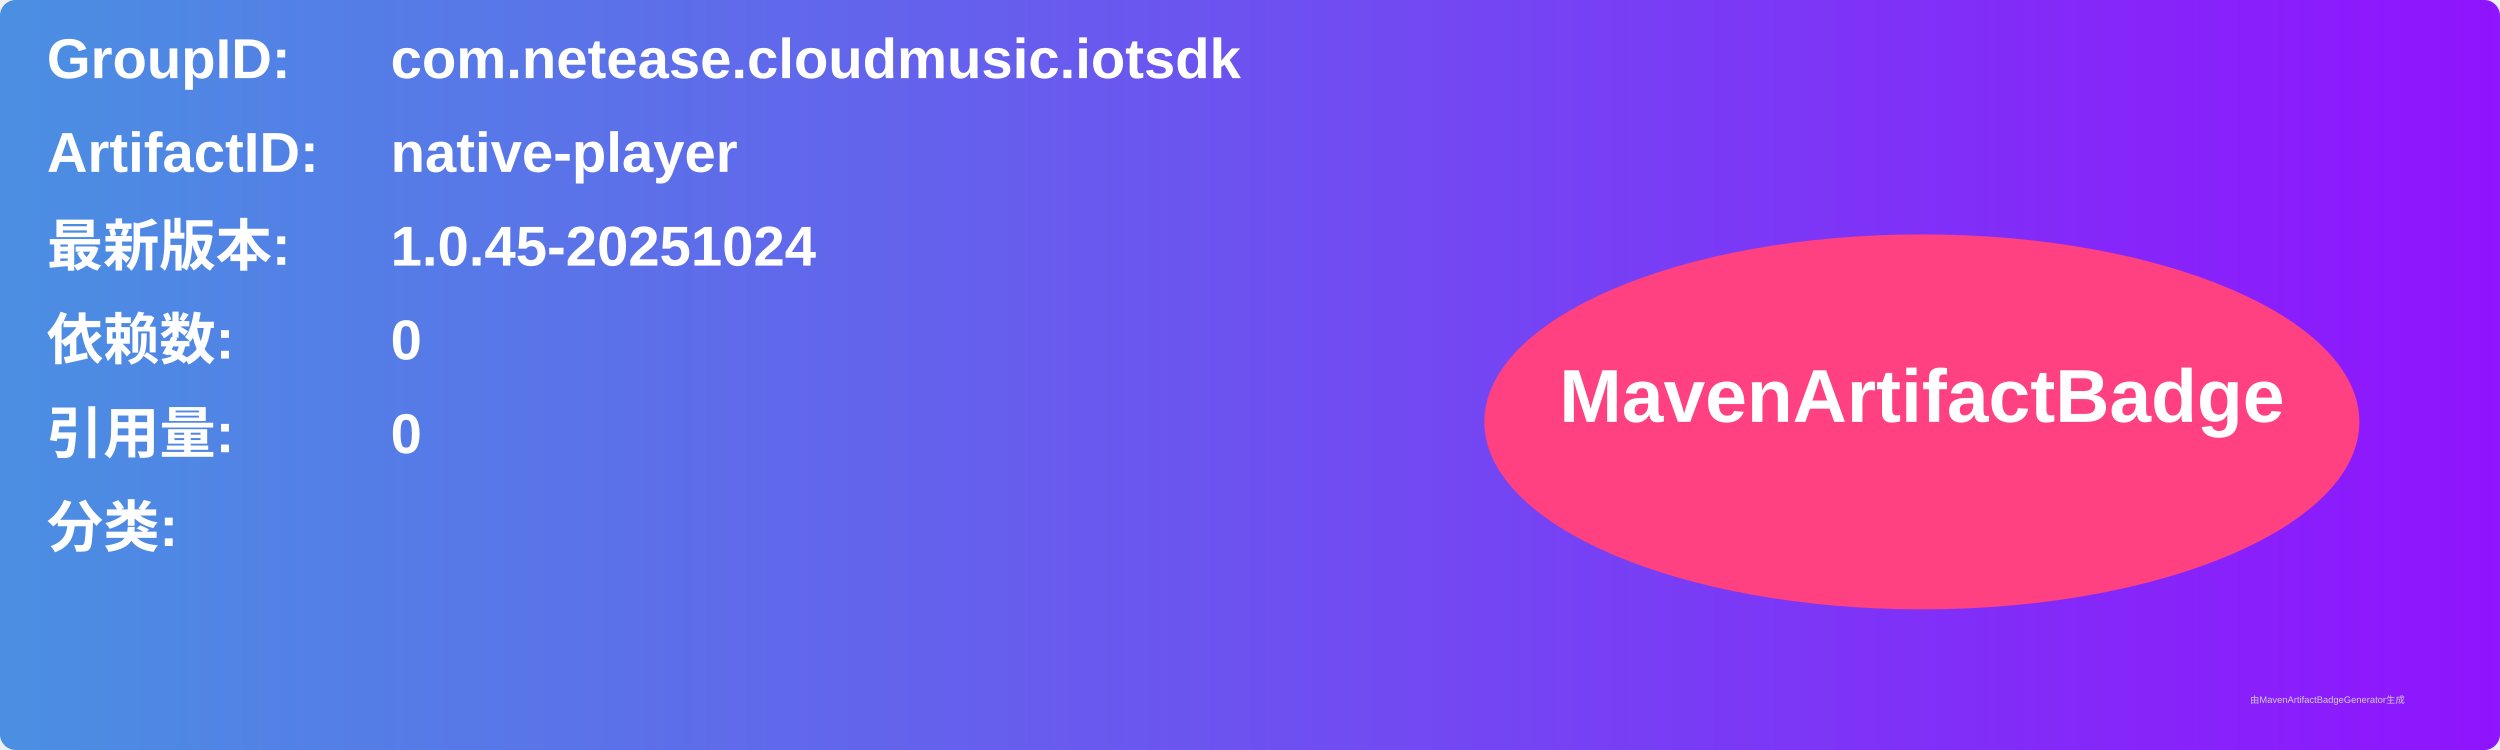
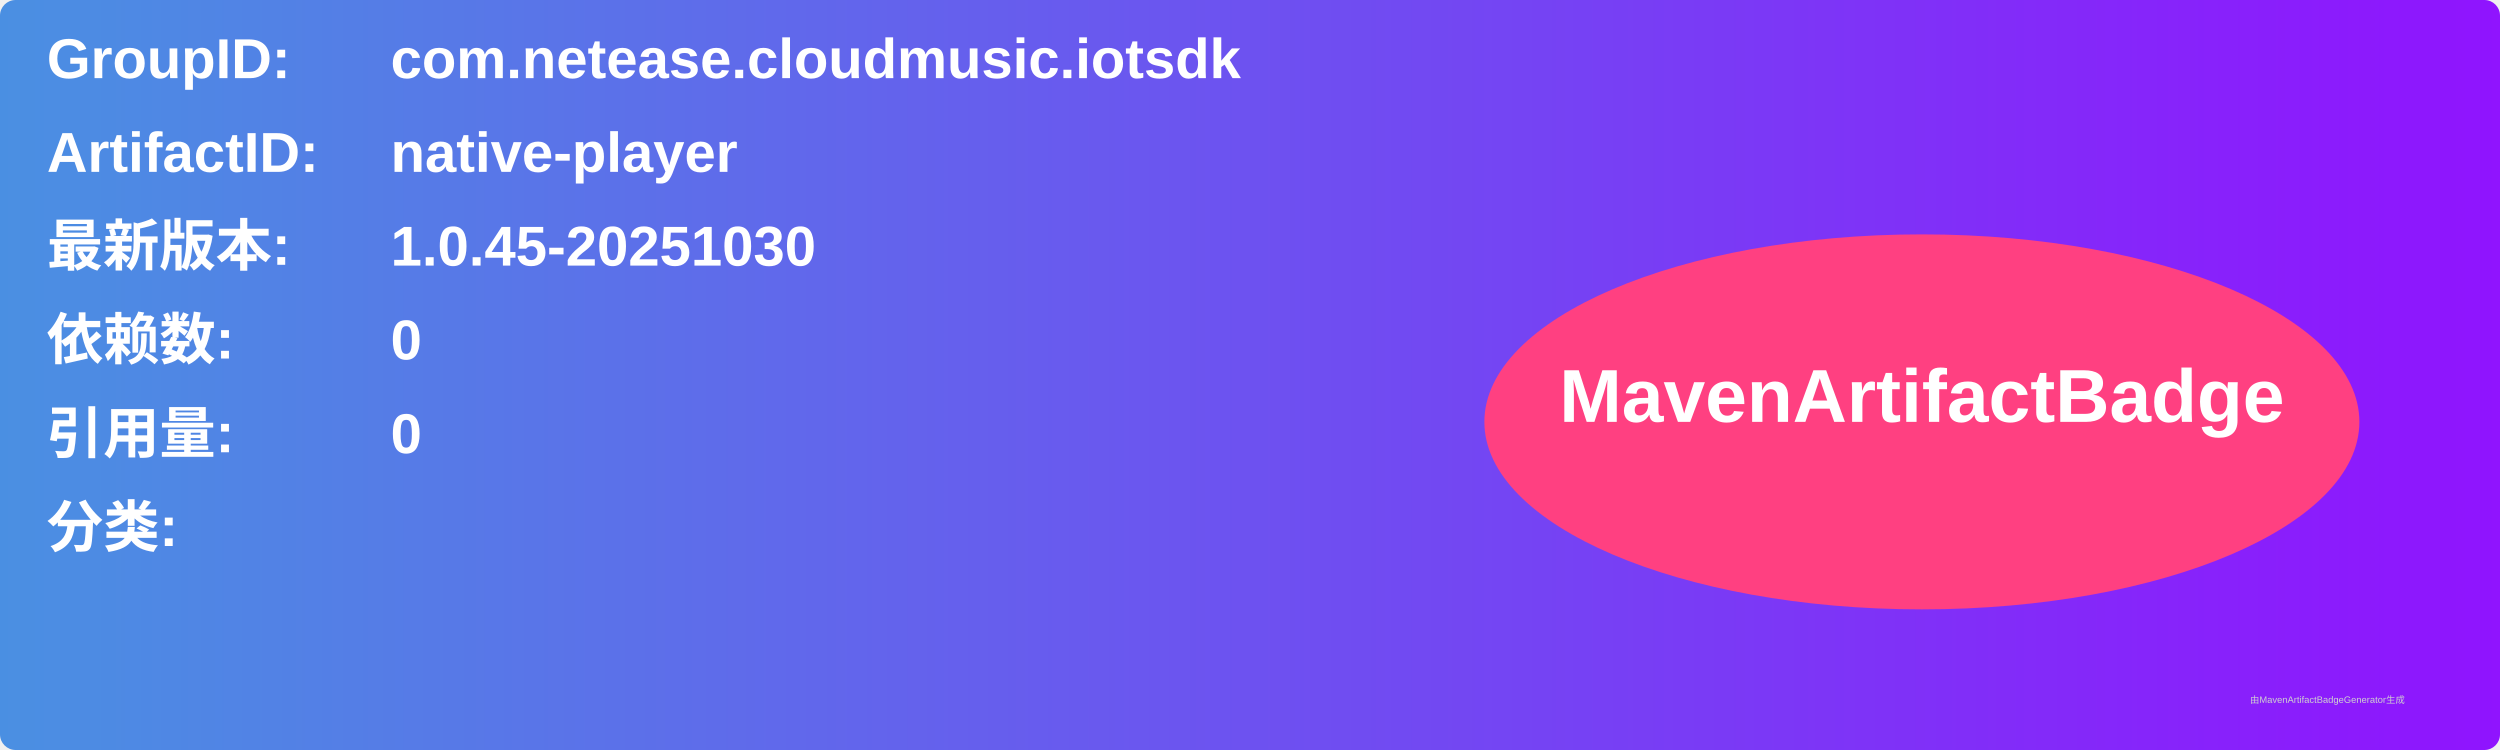
<svg xmlns="http://www.w3.org/2000/svg" width="800" height="240" viewBox="0 0 800 240">
  <linearGradient id="grad" x1="0%" y1="0%" x2="100%" y2="0%">
    <stop offset="0%" stop-color="#4a90e2" />
    <stop offset="100%" stop-color="#9013fe" />
  </linearGradient>
  <rect width="100%" height="100%" rx="5" ry="5" fill="url(#grad)" />
  <g transform="translate(15, 15)">
    <text x="0" y="10" font-family="Arial" font-size="18" fill="white" font-weight="bold" width="260">GroupID:</text>
    <text x="110" y="10" font-family="Arial" font-size="18" fill="white" font-weight="bold" width="460">com.netease.cloudmusic.iotsdk</text>
    <text x="0" y="40" font-family="Arial" font-size="18" fill="white" font-weight="bold" width="260">ArtifactID:</text>
    <text x="110" y="40" font-family="Arial" font-size="18" fill="white" font-weight="bold" width="460">native-player</text>
    <text x="0" y="70" font-family="Arial" font-size="18" fill="white" font-weight="bold">最新版本:</text>
    <text x="110" y="70" font-family="Arial" font-size="18" fill="white" font-weight="bold">
-       <tspan font-weight="bold">1.0.45-20251024</tspan>
+       <tspan font-weight="bold">1.0.45-20251030</tspan>
    </text>
    <text x="0" y="100" font-family="Arial" font-size="18" fill="white" font-weight="bold">依赖数: </text>
    <text x="110" y="100" font-family="Arial" font-size="18" fill="white">
      <tspan font-weight="bold">0</tspan>
    </text>
    <text x="0" y="130" font-family="Arial" font-size="18" fill="white" font-weight="bold">引用量: </text>
    <text x="110" y="130" font-family="Arial" font-size="18" fill="white">
      <tspan font-weight="bold">0</tspan>
    </text>
    <text x="0" y="160" font-family="Arial" font-size="18" fill="white" font-weight="bold">分类:</text>
    <text x="10" y="190" font-family="Arial" font-size="10" fill="white">
      <tspan font-weight="bold" />
    </text>
    <ellipse cx="600" cy="120" rx="140" ry="60" fill="#ff4081" />
    <text x="600" y="120" text-anchor="middle" font-family="Arial" font-size="24" fill="white" font-weight="bold">MavenArtifactBadge</text>
  </g>
  <text x="720" y="225" font-family="Arial" font-size="3" fill="#d0d0d0">由MavenArtifactBadgeGenerator生成</text>
</svg>
